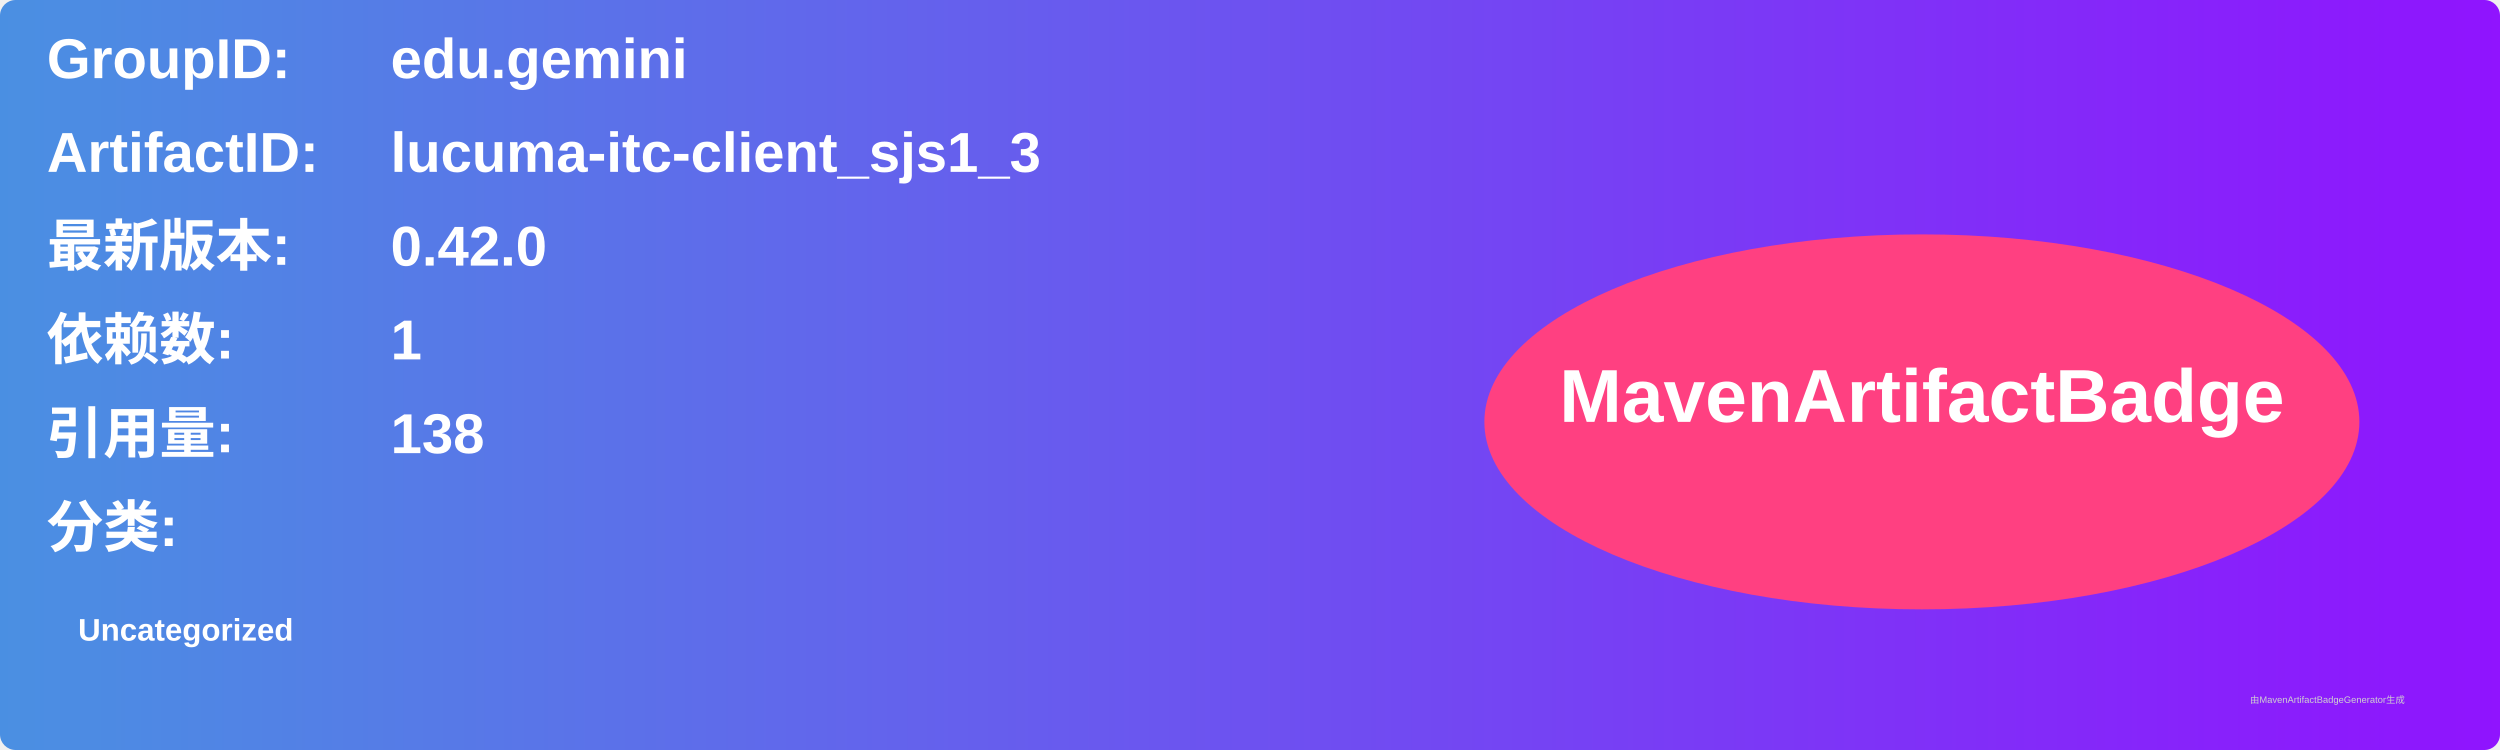
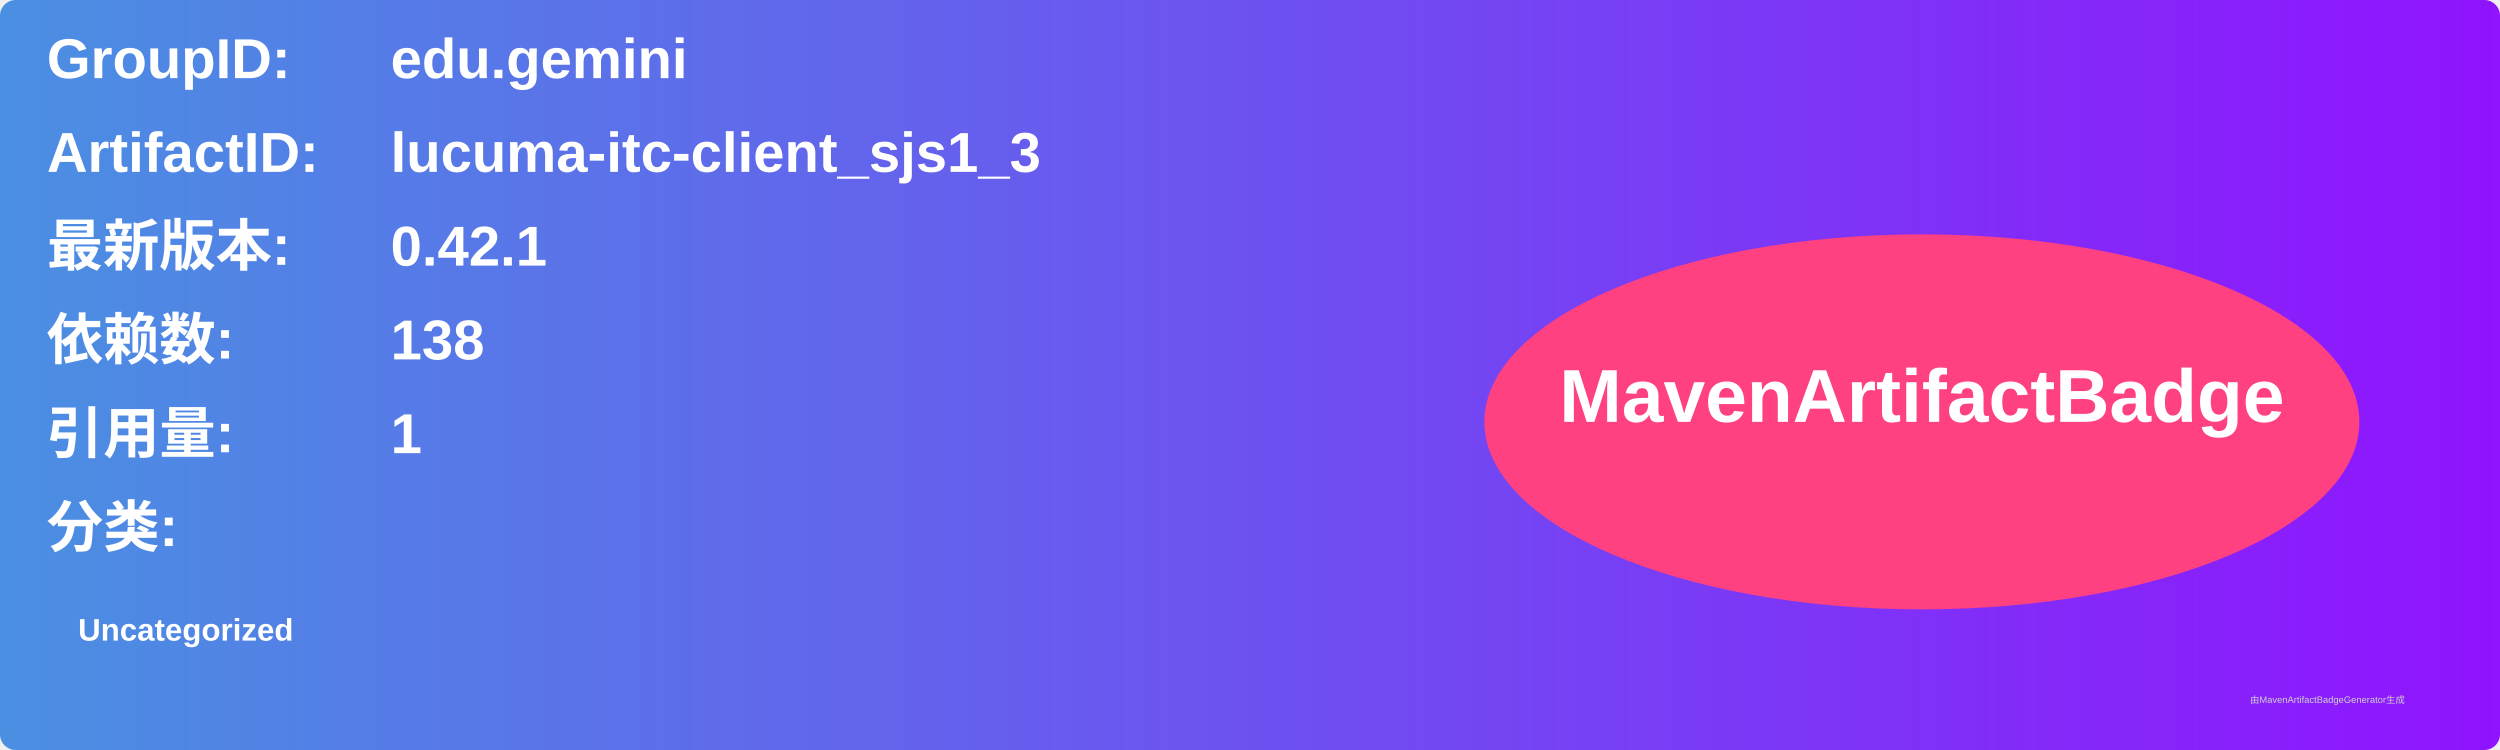
<svg xmlns="http://www.w3.org/2000/svg" width="800" height="240" viewBox="0 0 800 240">
  <linearGradient id="grad" x1="0%" y1="0%" x2="100%" y2="0%">
    <stop offset="0%" stop-color="#4a90e2" />
    <stop offset="100%" stop-color="#9013fe" />
  </linearGradient>
  <rect width="100%" height="100%" rx="5" ry="5" fill="url(#grad)" />
  <g transform="translate(15, 15)">
    <text x="0" y="10" font-family="Arial" font-size="18" fill="white" font-weight="bold" width="260">GroupID:</text>
    <text x="110" y="10" font-family="Arial" font-size="18" fill="white" font-weight="bold" width="460">edu.gemini</text>
    <text x="0" y="40" font-family="Arial" font-size="18" fill="white" font-weight="bold" width="260">ArtifactID:</text>
    <text x="110" y="40" font-family="Arial" font-size="18" fill="white" font-weight="bold" width="460">lucuma-itc-client_sjs1_3</text>
    <text x="0" y="70" font-family="Arial" font-size="18" fill="white" font-weight="bold">最新版本:</text>
    <text x="110" y="70" font-family="Arial" font-size="18" fill="white" font-weight="bold">
-       <tspan font-weight="bold">0.42.0</tspan>
+       <tspan font-weight="bold">0.42.1</tspan>
    </text>
    <text x="0" y="100" font-family="Arial" font-size="18" fill="white" font-weight="bold">依赖数: </text>
    <text x="110" y="100" font-family="Arial" font-size="18" fill="white">
-       <tspan font-weight="bold">1</tspan>
+       <tspan font-weight="bold">138</tspan>
    </text>
    <text x="0" y="130" font-family="Arial" font-size="18" fill="white" font-weight="bold">引用量: </text>
    <text x="110" y="130" font-family="Arial" font-size="18" fill="white">
-       <tspan font-weight="bold">138</tspan>
+       <tspan font-weight="bold">1</tspan>
    </text>
    <text x="0" y="160" font-family="Arial" font-size="18" fill="white" font-weight="bold">分类:</text>
    <text x="10" y="190" font-family="Arial" font-size="10" fill="white">
      <tspan font-weight="bold">Uncategorized</tspan>
    </text>
    <ellipse cx="600" cy="120" rx="140" ry="60" fill="#ff4081" />
    <text x="600" y="120" text-anchor="middle" font-family="Arial" font-size="24" fill="white" font-weight="bold">MavenArtifactBadge</text>
  </g>
  <text x="720" y="225" font-family="Arial" font-size="3" fill="#d0d0d0">由MavenArtifactBadgeGenerator生成</text>
</svg>
